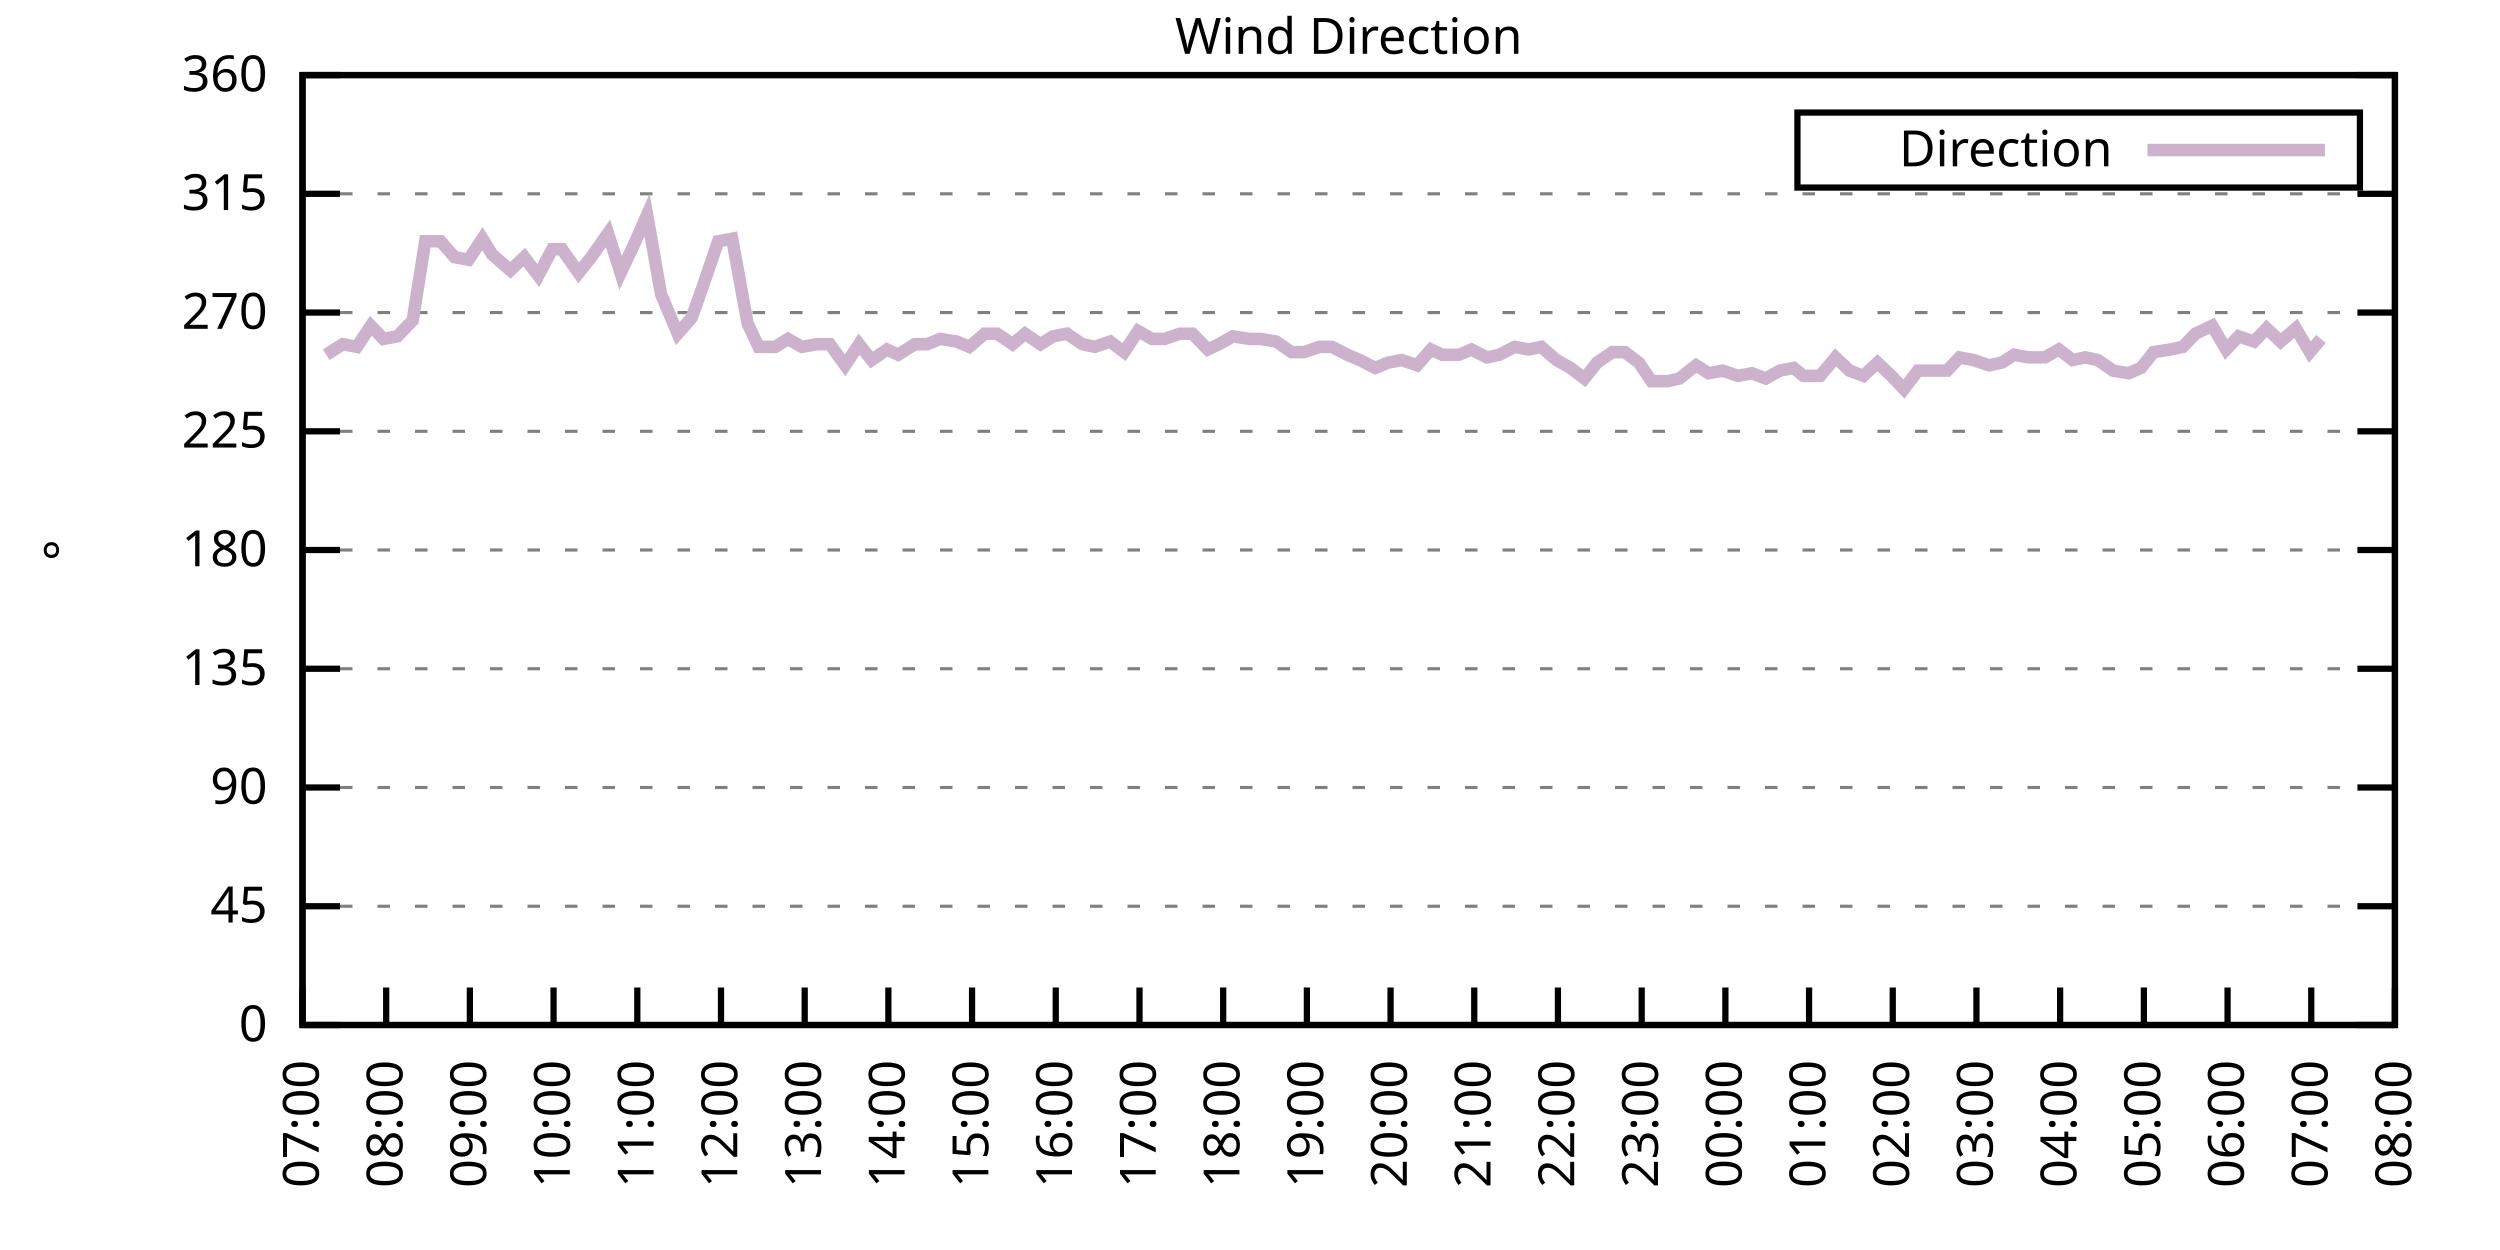
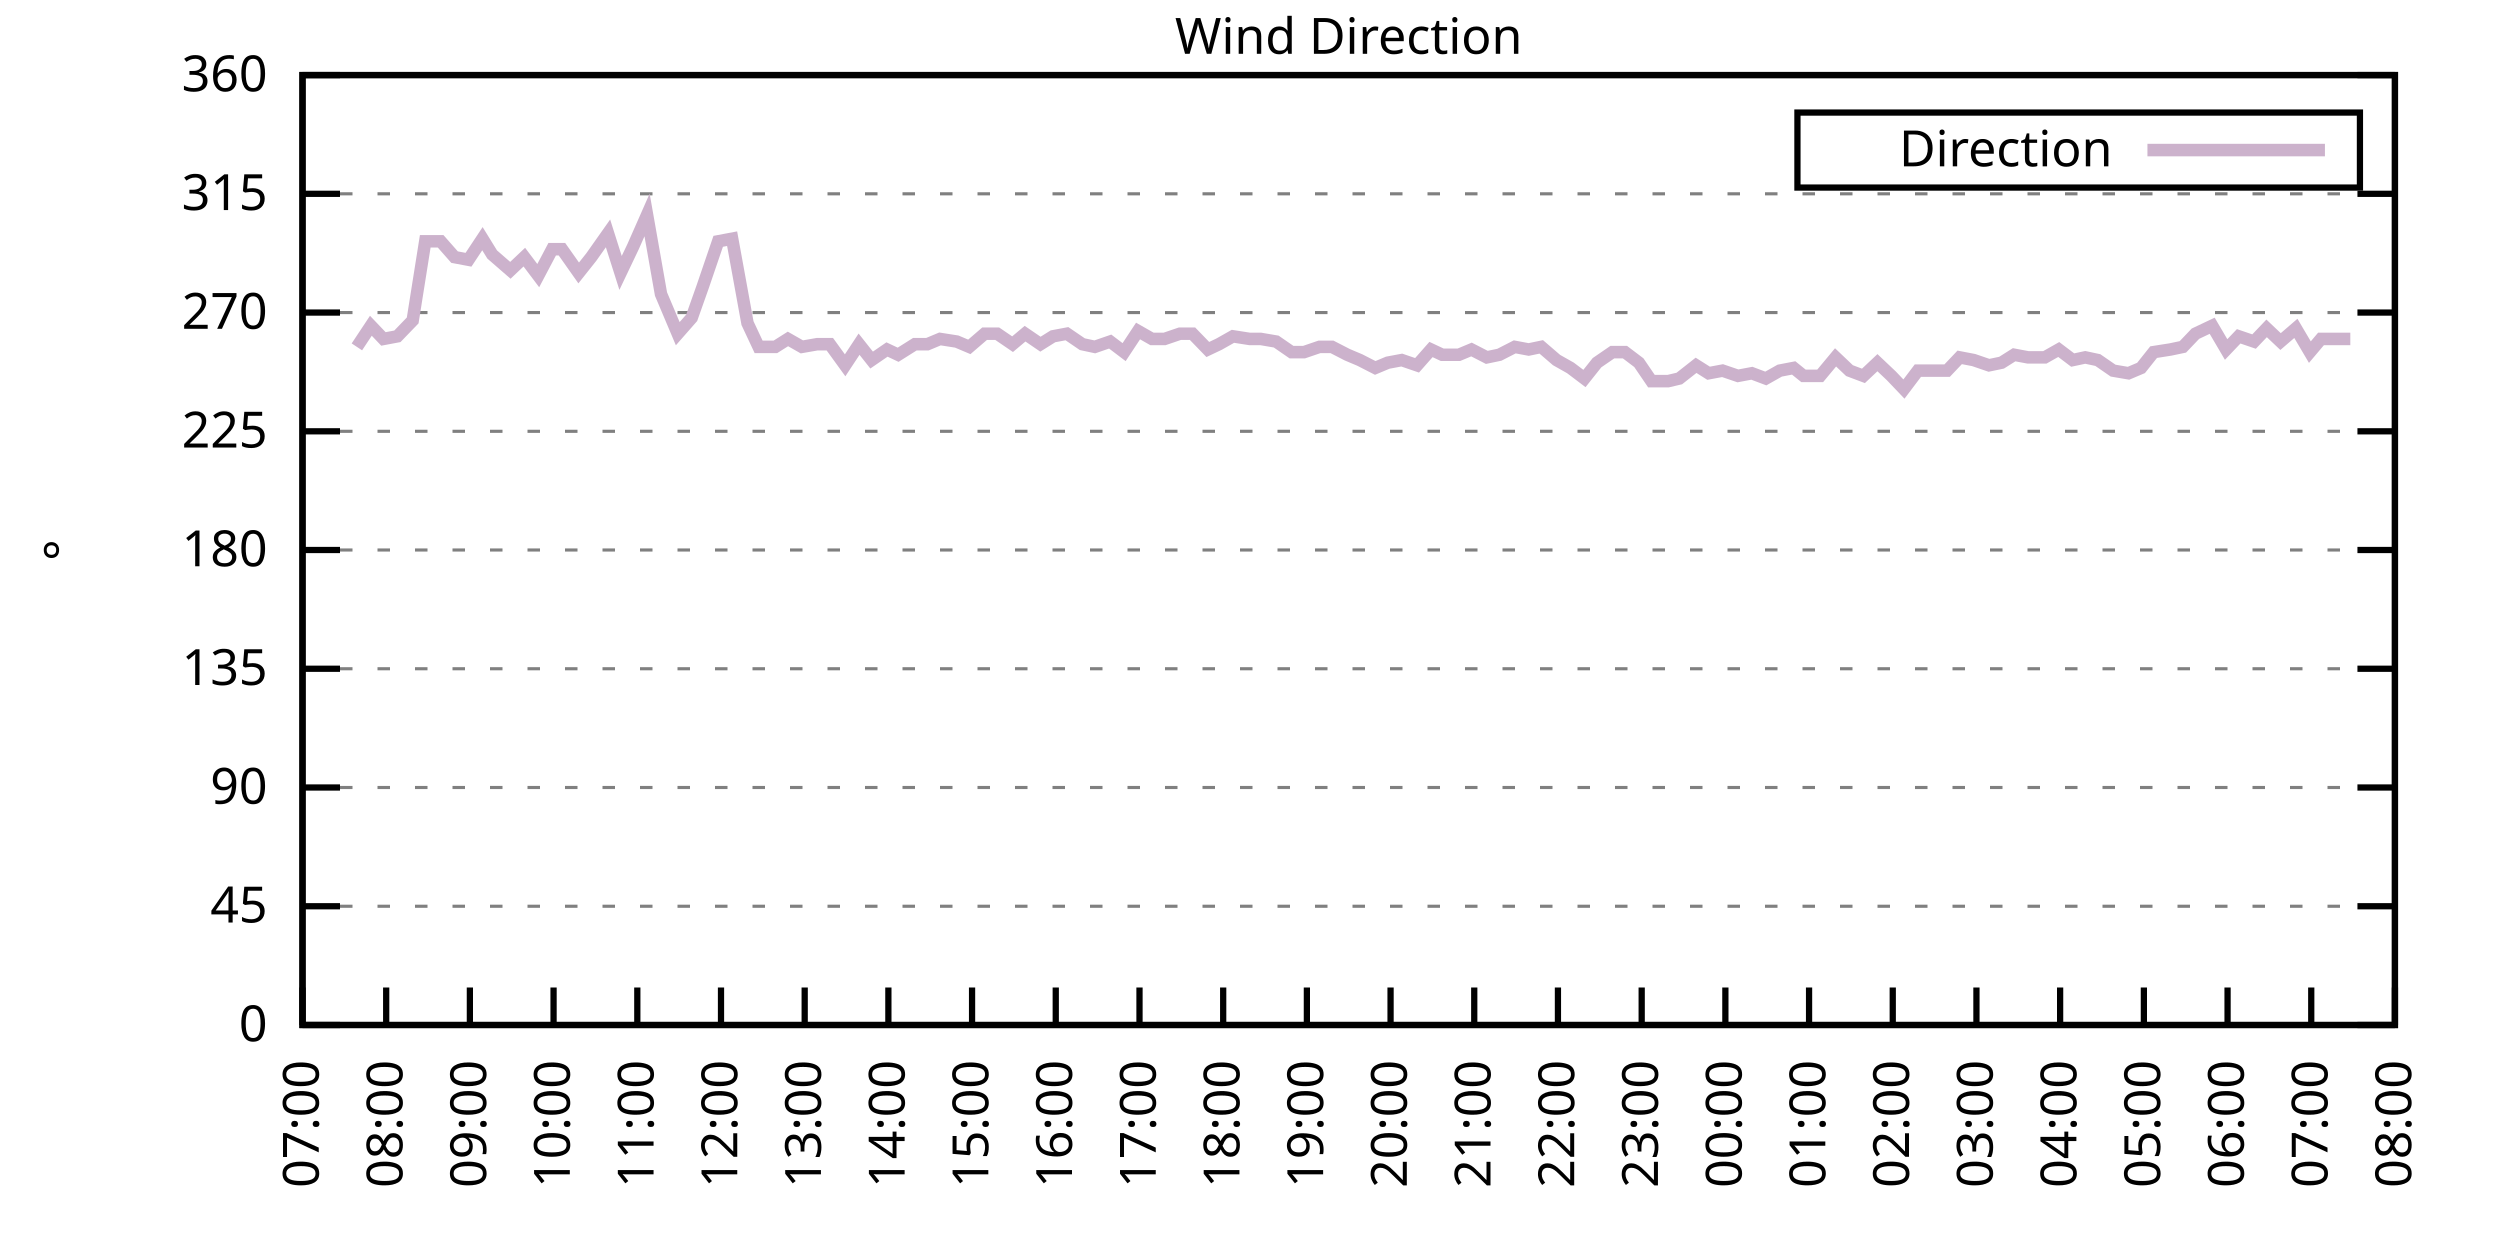
<svg xmlns="http://www.w3.org/2000/svg" xmlns:xlink="http://www.w3.org/1999/xlink" width="400" height="200" viewBox="0 0 400 200">
  <g id="gnuplot_canvas">
    <rect x="0" y="0" width="400" height="200" fill="none" />
    <defs>
      <circle id="gpDot" r="0.5" stroke-width="0.5" stroke="currentColor" />
      <path id="gpPt0" stroke-width="0.333" stroke="currentColor" d="M-1,0 h2 M0,-1 v2" />
      <path id="gpPt1" stroke-width="0.333" stroke="currentColor" d="M-1,-1 L1,1 M1,-1 L-1,1" />
      <path id="gpPt2" stroke-width="0.333" stroke="currentColor" d="M-1,0 L1,0 M0,-1 L0,1 M-1,-1 L1,1 M-1,1 L1,-1" />
      <rect id="gpPt3" stroke-width="0.333" stroke="currentColor" x="-1" y="-1" width="2" height="2" />
      <rect id="gpPt4" stroke-width="0.333" stroke="currentColor" fill="currentColor" x="-1" y="-1" width="2" height="2" />
      <circle id="gpPt5" stroke-width="0.333" stroke="currentColor" cx="0" cy="0" r="1" />
      <use xlink:href="#gpPt5" id="gpPt6" fill="currentColor" stroke="none" />
      <path id="gpPt7" stroke-width="0.333" stroke="currentColor" d="M0,-1.33 L-1.33,0.67 L1.33,0.67 z" />
      <use xlink:href="#gpPt7" id="gpPt8" fill="currentColor" stroke="none" />
      <use xlink:href="#gpPt7" id="gpPt9" stroke="currentColor" transform="rotate(180)" />
      <use xlink:href="#gpPt9" id="gpPt10" fill="currentColor" stroke="none" />
      <use xlink:href="#gpPt3" id="gpPt11" stroke="currentColor" transform="rotate(45)" />
      <use xlink:href="#gpPt11" id="gpPt12" fill="currentColor" stroke="none" />
      <path id="gpPt13" stroke-width="0.333" stroke="currentColor" d="M0,1.330 L1.265,0.411 L0.782,-1.067 L-0.782,-1.076 L-1.265,0.411 z" />
      <use xlink:href="#gpPt13" id="gpPt14" fill="currentColor" stroke="none" />
      <filter id="textbox" filterUnits="objectBoundingBox" x="0" y="0" height="1" width="1">
        <feFlood flood-color="white" flood-opacity="1" result="bgnd" />
        <feComposite in="SourceGraphic" in2="bgnd" operator="atop" />
      </filter>
      <filter id="greybox" filterUnits="objectBoundingBox" x="0" y="0" height="1" width="1">
        <feFlood flood-color="lightgrey" flood-opacity="1" result="grey" />
        <feComposite in="SourceGraphic" in2="grey" operator="atop" />
      </filter>
    </defs>
    <g fill="none" color="white" stroke="currentColor" stroke-width="1.00" stroke-linecap="butt" stroke-linejoin="miter">
</g>
    <g fill="none" color="black" stroke="currentColor" stroke-width="1.00" stroke-linecap="butt" stroke-linejoin="miter">
      <g stroke="none" shape-rendering="crispEdges">
        <polygon fill="rgb(255, 255, 255)" points="48.40,164.00 383.18,164.00 383.18,12.02 48.40,12.02 " />
      </g>
    </g>
    <g fill="none" color="black" stroke="currentColor" stroke-width="1.00" stroke-linecap="butt" stroke-linejoin="miter">
</g>
    <g fill="none" color="black" stroke="black" stroke-width="0.50" stroke-linecap="butt" stroke-linejoin="miter">
</g>
    <g fill="none" color="gray" stroke="currentColor" stroke-width="0.50" stroke-linecap="butt" stroke-linejoin="miter">
      <path stroke="gray" stroke-dasharray="2,4" class="gridline" d="M48.40,164.00 L383.19,164.00  " />
    </g>
    <g fill="none" color="gray" stroke="gray" stroke-width="1.00" stroke-linecap="butt" stroke-linejoin="miter">
</g>
    <g fill="none" color="black" stroke="currentColor" stroke-width="1.00" stroke-linecap="butt" stroke-linejoin="miter">
      <path stroke="black" d="M48.40,164.00 L54.40,164.00 M383.19,164.00 L377.19,164.00  " />
      <g transform="translate(42.80,166.60)" stroke="none" fill="black" font-family="Sans" font-size="8.00" text-anchor="end">
        <text>
          <tspan font-family="Sans"> 0</tspan>
        </text>
      </g>
    </g>
    <g fill="none" color="black" stroke="currentColor" stroke-width="1.00" stroke-linecap="butt" stroke-linejoin="miter">
</g>
    <g fill="none" color="black" stroke="black" stroke-width="0.50" stroke-linecap="butt" stroke-linejoin="miter">
</g>
    <g fill="none" color="gray" stroke="currentColor" stroke-width="0.50" stroke-linecap="butt" stroke-linejoin="miter">
      <path stroke="gray" stroke-dasharray="2,4" class="gridline" d="M48.40,145.00 L383.19,145.00  " />
    </g>
    <g fill="none" color="gray" stroke="gray" stroke-width="1.00" stroke-linecap="butt" stroke-linejoin="miter">
</g>
    <g fill="none" color="black" stroke="currentColor" stroke-width="1.00" stroke-linecap="butt" stroke-linejoin="miter">
      <path stroke="black" d="M48.40,145.00 L54.40,145.00 M383.19,145.00 L377.19,145.00  " />
      <g transform="translate(42.80,147.60)" stroke="none" fill="black" font-family="Sans" font-size="8.00" text-anchor="end">
        <text>
          <tspan font-family="Sans"> 45</tspan>
        </text>
      </g>
    </g>
    <g fill="none" color="black" stroke="currentColor" stroke-width="1.00" stroke-linecap="butt" stroke-linejoin="miter">
</g>
    <g fill="none" color="black" stroke="black" stroke-width="0.50" stroke-linecap="butt" stroke-linejoin="miter">
</g>
    <g fill="none" color="gray" stroke="currentColor" stroke-width="0.50" stroke-linecap="butt" stroke-linejoin="miter">
      <path stroke="gray" stroke-dasharray="2,4" class="gridline" d="M48.40,126.00 L383.19,126.00  " />
    </g>
    <g fill="none" color="gray" stroke="gray" stroke-width="1.00" stroke-linecap="butt" stroke-linejoin="miter">
</g>
    <g fill="none" color="black" stroke="currentColor" stroke-width="1.00" stroke-linecap="butt" stroke-linejoin="miter">
      <path stroke="black" d="M48.40,126.00 L54.40,126.00 M383.19,126.00 L377.19,126.00  " />
      <g transform="translate(42.80,128.60)" stroke="none" fill="black" font-family="Sans" font-size="8.00" text-anchor="end">
        <text>
          <tspan font-family="Sans"> 90</tspan>
        </text>
      </g>
    </g>
    <g fill="none" color="black" stroke="currentColor" stroke-width="1.00" stroke-linecap="butt" stroke-linejoin="miter">
</g>
    <g fill="none" color="black" stroke="black" stroke-width="0.50" stroke-linecap="butt" stroke-linejoin="miter">
</g>
    <g fill="none" color="gray" stroke="currentColor" stroke-width="0.50" stroke-linecap="butt" stroke-linejoin="miter">
      <path stroke="gray" stroke-dasharray="2,4" class="gridline" d="M48.40,107.00 L383.19,107.00  " />
    </g>
    <g fill="none" color="gray" stroke="gray" stroke-width="1.00" stroke-linecap="butt" stroke-linejoin="miter">
</g>
    <g fill="none" color="black" stroke="currentColor" stroke-width="1.00" stroke-linecap="butt" stroke-linejoin="miter">
      <path stroke="black" d="M48.40,107.00 L54.40,107.00 M383.19,107.00 L377.19,107.00  " />
      <g transform="translate(42.80,109.60)" stroke="none" fill="black" font-family="Sans" font-size="8.00" text-anchor="end">
        <text>
          <tspan font-family="Sans"> 135</tspan>
        </text>
      </g>
    </g>
    <g fill="none" color="black" stroke="currentColor" stroke-width="1.00" stroke-linecap="butt" stroke-linejoin="miter">
</g>
    <g fill="none" color="black" stroke="black" stroke-width="0.50" stroke-linecap="butt" stroke-linejoin="miter">
</g>
    <g fill="none" color="gray" stroke="currentColor" stroke-width="0.50" stroke-linecap="butt" stroke-linejoin="miter">
      <path stroke="gray" stroke-dasharray="2,4" class="gridline" d="M48.40,88.00 L383.19,88.00  " />
    </g>
    <g fill="none" color="gray" stroke="gray" stroke-width="1.00" stroke-linecap="butt" stroke-linejoin="miter">
</g>
    <g fill="none" color="black" stroke="currentColor" stroke-width="1.00" stroke-linecap="butt" stroke-linejoin="miter">
      <path stroke="black" d="M48.40,88.00 L54.40,88.00 M383.19,88.00 L377.19,88.00  " />
      <g transform="translate(42.80,90.60)" stroke="none" fill="black" font-family="Sans" font-size="8.00" text-anchor="end">
        <text>
          <tspan font-family="Sans"> 180</tspan>
        </text>
      </g>
    </g>
    <g fill="none" color="black" stroke="currentColor" stroke-width="1.00" stroke-linecap="butt" stroke-linejoin="miter">
</g>
    <g fill="none" color="black" stroke="black" stroke-width="0.50" stroke-linecap="butt" stroke-linejoin="miter">
</g>
    <g fill="none" color="gray" stroke="currentColor" stroke-width="0.50" stroke-linecap="butt" stroke-linejoin="miter">
      <path stroke="gray" stroke-dasharray="2,4" class="gridline" d="M48.40,69.01 L383.19,69.01  " />
    </g>
    <g fill="none" color="gray" stroke="gray" stroke-width="1.00" stroke-linecap="butt" stroke-linejoin="miter">
</g>
    <g fill="none" color="black" stroke="currentColor" stroke-width="1.00" stroke-linecap="butt" stroke-linejoin="miter">
      <path stroke="black" d="M48.40,69.01 L54.40,69.01 M383.19,69.01 L377.19,69.01  " />
      <g transform="translate(42.80,71.61)" stroke="none" fill="black" font-family="Sans" font-size="8.00" text-anchor="end">
        <text>
          <tspan font-family="Sans"> 225</tspan>
        </text>
      </g>
    </g>
    <g fill="none" color="black" stroke="currentColor" stroke-width="1.00" stroke-linecap="butt" stroke-linejoin="miter">
</g>
    <g fill="none" color="black" stroke="black" stroke-width="0.50" stroke-linecap="butt" stroke-linejoin="miter">
</g>
    <g fill="none" color="gray" stroke="currentColor" stroke-width="0.50" stroke-linecap="butt" stroke-linejoin="miter">
      <path stroke="gray" stroke-dasharray="2,4" class="gridline" d="M48.40,50.01 L383.19,50.01  " />
    </g>
    <g fill="none" color="gray" stroke="gray" stroke-width="1.00" stroke-linecap="butt" stroke-linejoin="miter">
</g>
    <g fill="none" color="black" stroke="currentColor" stroke-width="1.00" stroke-linecap="butt" stroke-linejoin="miter">
      <path stroke="black" d="M48.40,50.01 L54.40,50.01 M383.19,50.01 L377.19,50.01  " />
      <g transform="translate(42.80,52.61)" stroke="none" fill="black" font-family="Sans" font-size="8.00" text-anchor="end">
        <text>
          <tspan font-family="Sans"> 270</tspan>
        </text>
      </g>
    </g>
    <g fill="none" color="black" stroke="currentColor" stroke-width="1.00" stroke-linecap="butt" stroke-linejoin="miter">
</g>
    <g fill="none" color="black" stroke="black" stroke-width="0.50" stroke-linecap="butt" stroke-linejoin="miter">
</g>
    <g fill="none" color="gray" stroke="currentColor" stroke-width="0.50" stroke-linecap="butt" stroke-linejoin="miter">
      <path stroke="gray" stroke-dasharray="2,4" class="gridline" d="M48.40,31.01 L383.19,31.01  " />
    </g>
    <g fill="none" color="gray" stroke="gray" stroke-width="1.00" stroke-linecap="butt" stroke-linejoin="miter">
</g>
    <g fill="none" color="black" stroke="currentColor" stroke-width="1.00" stroke-linecap="butt" stroke-linejoin="miter">
      <path stroke="black" d="M48.40,31.01 L54.40,31.01 M383.19,31.01 L377.19,31.01  " />
      <g transform="translate(42.80,33.61)" stroke="none" fill="black" font-family="Sans" font-size="8.00" text-anchor="end">
        <text>
          <tspan font-family="Sans"> 315</tspan>
        </text>
      </g>
    </g>
    <g fill="none" color="black" stroke="currentColor" stroke-width="1.00" stroke-linecap="butt" stroke-linejoin="miter">
</g>
    <g fill="none" color="black" stroke="black" stroke-width="0.50" stroke-linecap="butt" stroke-linejoin="miter">
</g>
    <g fill="none" color="gray" stroke="currentColor" stroke-width="0.50" stroke-linecap="butt" stroke-linejoin="miter">
      <path stroke="gray" stroke-dasharray="2,4" class="gridline" d="M48.40,12.01 L383.19,12.01  " />
    </g>
    <g fill="none" color="gray" stroke="gray" stroke-width="1.00" stroke-linecap="butt" stroke-linejoin="miter">
</g>
    <g fill="none" color="black" stroke="currentColor" stroke-width="1.00" stroke-linecap="butt" stroke-linejoin="miter">
      <path stroke="black" d="M48.40,12.01 L54.40,12.01 M383.19,12.01 L377.19,12.01  " />
      <g transform="translate(42.80,14.61)" stroke="none" fill="black" font-family="Sans" font-size="8.00" text-anchor="end">
        <text>
          <tspan font-family="Sans"> 360</tspan>
        </text>
      </g>
    </g>
    <g fill="none" color="black" stroke="currentColor" stroke-width="1.00" stroke-linecap="butt" stroke-linejoin="miter">
      <path stroke="black" d="M48.40,164.00 L48.40,158.00  " />
      <g transform="translate(51.00,169.60) rotate(270.00)" stroke="none" fill="black" font-family="Sans" font-size="8.00" text-anchor="end">
        <text>
          <tspan font-family="Sans">07:00</tspan>
        </text>
      </g>
    </g>
    <g fill="none" color="black" stroke="currentColor" stroke-width="1.00" stroke-linecap="butt" stroke-linejoin="miter">
      <path stroke="black" d="M61.79,164.00 L61.79,158.00  " />
      <g transform="translate(64.39,169.60) rotate(270.00)" stroke="none" fill="black" font-family="Sans" font-size="8.00" text-anchor="end">
        <text>
          <tspan font-family="Sans">08:00</tspan>
        </text>
      </g>
    </g>
    <g fill="none" color="black" stroke="currentColor" stroke-width="1.00" stroke-linecap="butt" stroke-linejoin="miter">
      <path stroke="black" d="M75.18,164.00 L75.18,158.00  " />
      <g transform="translate(77.78,169.60) rotate(270.00)" stroke="none" fill="black" font-family="Sans" font-size="8.00" text-anchor="end">
        <text>
          <tspan font-family="Sans">09:00</tspan>
        </text>
      </g>
    </g>
    <g fill="none" color="black" stroke="currentColor" stroke-width="1.00" stroke-linecap="butt" stroke-linejoin="miter">
      <path stroke="black" d="M88.57,164.00 L88.57,158.00  " />
      <g transform="translate(91.17,169.60) rotate(270.00)" stroke="none" fill="black" font-family="Sans" font-size="8.00" text-anchor="end">
        <text>
          <tspan font-family="Sans">10:00</tspan>
        </text>
      </g>
    </g>
    <g fill="none" color="black" stroke="currentColor" stroke-width="1.00" stroke-linecap="butt" stroke-linejoin="miter">
      <path stroke="black" d="M101.97,164.00 L101.97,158.00  " />
      <g transform="translate(104.57,169.60) rotate(270.00)" stroke="none" fill="black" font-family="Sans" font-size="8.00" text-anchor="end">
        <text>
          <tspan font-family="Sans">11:00</tspan>
        </text>
      </g>
    </g>
    <g fill="none" color="black" stroke="currentColor" stroke-width="1.00" stroke-linecap="butt" stroke-linejoin="miter">
      <path stroke="black" d="M115.36,164.00 L115.36,158.00  " />
      <g transform="translate(117.96,169.60) rotate(270.00)" stroke="none" fill="black" font-family="Sans" font-size="8.00" text-anchor="end">
        <text>
          <tspan font-family="Sans">12:00</tspan>
        </text>
      </g>
    </g>
    <g fill="none" color="black" stroke="currentColor" stroke-width="1.00" stroke-linecap="butt" stroke-linejoin="miter">
      <path stroke="black" d="M128.75,164.00 L128.75,158.00  " />
      <g transform="translate(131.35,169.60) rotate(270.00)" stroke="none" fill="black" font-family="Sans" font-size="8.00" text-anchor="end">
        <text>
          <tspan font-family="Sans">13:00</tspan>
        </text>
      </g>
    </g>
    <g fill="none" color="black" stroke="currentColor" stroke-width="1.00" stroke-linecap="butt" stroke-linejoin="miter">
      <path stroke="black" d="M142.14,164.00 L142.14,158.00  " />
      <g transform="translate(144.74,169.60) rotate(270.00)" stroke="none" fill="black" font-family="Sans" font-size="8.00" text-anchor="end">
        <text>
          <tspan font-family="Sans">14:00</tspan>
        </text>
      </g>
    </g>
    <g fill="none" color="black" stroke="currentColor" stroke-width="1.00" stroke-linecap="butt" stroke-linejoin="miter">
      <path stroke="black" d="M155.53,164.00 L155.53,158.00  " />
      <g transform="translate(158.13,169.60) rotate(270.00)" stroke="none" fill="black" font-family="Sans" font-size="8.00" text-anchor="end">
        <text>
          <tspan font-family="Sans">15:00</tspan>
        </text>
      </g>
    </g>
    <g fill="none" color="black" stroke="currentColor" stroke-width="1.00" stroke-linecap="butt" stroke-linejoin="miter">
      <path stroke="black" d="M168.92,164.00 L168.92,158.00  " />
      <g transform="translate(171.52,169.60) rotate(270.00)" stroke="none" fill="black" font-family="Sans" font-size="8.00" text-anchor="end">
        <text>
          <tspan font-family="Sans">16:00</tspan>
        </text>
      </g>
    </g>
    <g fill="none" color="black" stroke="currentColor" stroke-width="1.00" stroke-linecap="butt" stroke-linejoin="miter">
      <path stroke="black" d="M182.32,164.00 L182.32,158.00  " />
      <g transform="translate(184.92,169.60) rotate(270.00)" stroke="none" fill="black" font-family="Sans" font-size="8.00" text-anchor="end">
        <text>
          <tspan font-family="Sans">17:00</tspan>
        </text>
      </g>
    </g>
    <g fill="none" color="black" stroke="currentColor" stroke-width="1.00" stroke-linecap="butt" stroke-linejoin="miter">
      <path stroke="black" d="M195.71,164.00 L195.71,158.00  " />
      <g transform="translate(198.31,169.60) rotate(270.00)" stroke="none" fill="black" font-family="Sans" font-size="8.00" text-anchor="end">
        <text>
          <tspan font-family="Sans">18:00</tspan>
        </text>
      </g>
    </g>
    <g fill="none" color="black" stroke="currentColor" stroke-width="1.00" stroke-linecap="butt" stroke-linejoin="miter">
      <path stroke="black" d="M209.10,164.00 L209.10,158.00  " />
      <g transform="translate(211.70,169.60) rotate(270.00)" stroke="none" fill="black" font-family="Sans" font-size="8.00" text-anchor="end">
        <text>
          <tspan font-family="Sans">19:00</tspan>
        </text>
      </g>
    </g>
    <g fill="none" color="black" stroke="currentColor" stroke-width="1.00" stroke-linecap="butt" stroke-linejoin="miter">
      <path stroke="black" d="M222.49,164.00 L222.49,158.00  " />
      <g transform="translate(225.09,169.60) rotate(270.00)" stroke="none" fill="black" font-family="Sans" font-size="8.00" text-anchor="end">
        <text>
          <tspan font-family="Sans">20:00</tspan>
        </text>
      </g>
    </g>
    <g fill="none" color="black" stroke="currentColor" stroke-width="1.00" stroke-linecap="butt" stroke-linejoin="miter">
      <path stroke="black" d="M235.88,164.00 L235.88,158.00  " />
      <g transform="translate(238.48,169.60) rotate(270.00)" stroke="none" fill="black" font-family="Sans" font-size="8.00" text-anchor="end">
        <text>
          <tspan font-family="Sans">21:00</tspan>
        </text>
      </g>
    </g>
    <g fill="none" color="black" stroke="currentColor" stroke-width="1.00" stroke-linecap="butt" stroke-linejoin="miter">
      <path stroke="black" d="M249.27,164.00 L249.27,158.00  " />
      <g transform="translate(251.87,169.60) rotate(270.00)" stroke="none" fill="black" font-family="Sans" font-size="8.00" text-anchor="end">
        <text>
          <tspan font-family="Sans">22:00</tspan>
        </text>
      </g>
    </g>
    <g fill="none" color="black" stroke="currentColor" stroke-width="1.00" stroke-linecap="butt" stroke-linejoin="miter">
      <path stroke="black" d="M262.67,164.00 L262.67,158.00  " />
      <g transform="translate(265.27,169.60) rotate(270.00)" stroke="none" fill="black" font-family="Sans" font-size="8.00" text-anchor="end">
        <text>
          <tspan font-family="Sans">23:00</tspan>
        </text>
      </g>
    </g>
    <g fill="none" color="black" stroke="currentColor" stroke-width="1.00" stroke-linecap="butt" stroke-linejoin="miter">
      <path stroke="black" d="M276.06,164.00 L276.06,158.00  " />
      <g transform="translate(278.66,169.60) rotate(270.00)" stroke="none" fill="black" font-family="Sans" font-size="8.00" text-anchor="end">
        <text>
          <tspan font-family="Sans">00:00</tspan>
        </text>
      </g>
    </g>
    <g fill="none" color="black" stroke="currentColor" stroke-width="1.00" stroke-linecap="butt" stroke-linejoin="miter">
      <path stroke="black" d="M289.45,164.00 L289.45,158.00  " />
      <g transform="translate(292.05,169.60) rotate(270.00)" stroke="none" fill="black" font-family="Sans" font-size="8.00" text-anchor="end">
        <text>
          <tspan font-family="Sans">01:00</tspan>
        </text>
      </g>
    </g>
    <g fill="none" color="black" stroke="currentColor" stroke-width="1.00" stroke-linecap="butt" stroke-linejoin="miter">
      <path stroke="black" d="M302.84,164.00 L302.84,158.00  " />
      <g transform="translate(305.44,169.60) rotate(270.00)" stroke="none" fill="black" font-family="Sans" font-size="8.00" text-anchor="end">
        <text>
          <tspan font-family="Sans">02:00</tspan>
        </text>
      </g>
    </g>
    <g fill="none" color="black" stroke="currentColor" stroke-width="1.00" stroke-linecap="butt" stroke-linejoin="miter">
      <path stroke="black" d="M316.23,164.00 L316.23,158.00  " />
      <g transform="translate(318.83,169.60) rotate(270.00)" stroke="none" fill="black" font-family="Sans" font-size="8.00" text-anchor="end">
        <text>
          <tspan font-family="Sans">03:00</tspan>
        </text>
      </g>
    </g>
    <g fill="none" color="black" stroke="currentColor" stroke-width="1.00" stroke-linecap="butt" stroke-linejoin="miter">
      <path stroke="black" d="M329.62,164.00 L329.62,158.00  " />
      <g transform="translate(332.22,169.60) rotate(270.00)" stroke="none" fill="black" font-family="Sans" font-size="8.00" text-anchor="end">
        <text>
          <tspan font-family="Sans">04:00</tspan>
        </text>
      </g>
    </g>
    <g fill="none" color="black" stroke="currentColor" stroke-width="1.00" stroke-linecap="butt" stroke-linejoin="miter">
      <path stroke="black" d="M343.02,164.00 L343.02,158.00  " />
      <g transform="translate(345.62,169.60) rotate(270.00)" stroke="none" fill="black" font-family="Sans" font-size="8.00" text-anchor="end">
        <text>
          <tspan font-family="Sans">05:00</tspan>
        </text>
      </g>
    </g>
    <g fill="none" color="black" stroke="currentColor" stroke-width="1.00" stroke-linecap="butt" stroke-linejoin="miter">
      <path stroke="black" d="M356.41,164.00 L356.41,158.00  " />
      <g transform="translate(359.01,169.60) rotate(270.00)" stroke="none" fill="black" font-family="Sans" font-size="8.00" text-anchor="end">
        <text>
          <tspan font-family="Sans">06:00</tspan>
        </text>
      </g>
    </g>
    <g fill="none" color="black" stroke="currentColor" stroke-width="1.00" stroke-linecap="butt" stroke-linejoin="miter">
      <path stroke="black" d="M369.80,164.00 L369.80,158.00  " />
      <g transform="translate(372.40,169.60) rotate(270.00)" stroke="none" fill="black" font-family="Sans" font-size="8.00" text-anchor="end">
        <text>
          <tspan font-family="Sans">07:00</tspan>
        </text>
      </g>
    </g>
    <g fill="none" color="black" stroke="currentColor" stroke-width="1.00" stroke-linecap="butt" stroke-linejoin="miter">
      <path stroke="black" d="M383.19,164.00 L383.19,158.00  " />
      <g transform="translate(385.79,169.60) rotate(270.00)" stroke="none" fill="black" font-family="Sans" font-size="8.00" text-anchor="end">
        <text>
          <tspan font-family="Sans">08:00</tspan>
        </text>
      </g>
    </g>
    <g fill="none" color="black" stroke="currentColor" stroke-width="1.00" stroke-linecap="butt" stroke-linejoin="miter">
</g>
    <g fill="none" color="black" stroke="currentColor" stroke-width="1.00" stroke-linecap="butt" stroke-linejoin="miter">
      <path stroke="black" d="M48.40,12.01 L48.40,164.00 L383.19,164.00 L383.19,12.01 L48.40,12.01 Z  " />
    </g>
    <g fill="none" color="black" stroke="currentColor" stroke-width="1.00" stroke-linecap="butt" stroke-linejoin="miter">
</g>
    <g fill="none" color="black" stroke="currentColor" stroke-width="1.00" stroke-linecap="butt" stroke-linejoin="miter">
      <path stroke="black" d="M287.59,30.01 L287.59,18.01 L377.59,18.01 L377.59,30.01 L287.59,30.01 Z  " />
    </g>
    <g id="Wind_direction_plot_1">
      <g fill="none" color="white" stroke="black" stroke-width="2.00" stroke-linecap="butt" stroke-linejoin="miter">
</g>
      <g fill="none" color="black" stroke="currentColor" stroke-width="2.00" stroke-linecap="butt" stroke-linejoin="miter">
        <g transform="translate(337.99,26.61)" stroke="none" fill="black" font-family="Sans" font-size="8.00" text-anchor="end">
          <text>
            <tspan font-family="Sans">Direction</tspan>
          </text>
        </g>
      </g>
      <g fill="none" color="black" stroke="currentColor" stroke-width="2.00" stroke-linecap="butt" stroke-linejoin="miter">
-         <path stroke="rgb(204, 178, 204)" d="M343.59,24.01 L371.99,24.01 M52.19,56.76 L54.87,55.07 L57.10,55.50 L59.34,52.12 L61.35,54.23 L63.58,53.81   L66.03,51.27 L68.04,38.61 L70.50,38.61 L72.73,41.14 L74.96,41.56 L77.19,38.19 L78.75,40.72 L81.66,43.25   L83.89,41.14 L86.12,44.10 L88.35,39.87 L89.91,39.87 L92.59,43.67 L94.60,41.14 L97.28,37.34 L99.29,43.67   L101.30,39.45 L103.53,34.39 L105.76,47.05 L108.44,53.39 L110.67,50.85 L112.46,45.79 L114.91,38.61 L117.14,38.19   L119.60,51.70 L121.38,55.50 L124.06,55.50 L126.07,54.23 L128.30,55.50 L130.76,55.07 L132.77,55.07 L135.22,58.45   L137.45,55.07 L139.46,57.61 L141.92,55.92 L143.70,56.76 L146.38,55.07 L148.39,55.07 L150.40,54.23 L153.08,54.65   L155.09,55.50 L157.54,53.39 L159.55,53.39 L162.01,55.07 L164.01,53.39 L166.47,55.07 L168.48,53.81 L170.71,53.39   L173.17,55.07 L175.17,55.50 L177.63,54.65 L179.86,56.34 L182.09,52.96 L184.32,54.23 L186.33,54.23 L188.79,53.39   L190.80,53.39 L193.25,55.92 L195.04,55.07 L197.27,53.81 L199.95,54.23 L201.73,54.23 L204.19,54.65 L206.64,56.34   L208.65,56.34 L211.11,55.50 L213.12,55.50 L215.57,56.76 L217.58,57.61 L220.04,58.87 L222.04,58.03 L224.28,57.61   L226.73,58.45 L228.96,55.92 L230.75,56.76 L233.43,56.76 L235.44,55.92 L237.89,57.18 L239.90,56.76 L242.36,55.50   L244.59,55.92 L246.60,55.50 L249.05,57.61 L251.28,58.87 L253.51,60.56 L255.52,58.03 L257.98,56.34 L259.99,56.34   L262.22,58.03 L264.23,60.98 L266.91,60.98 L268.69,60.56 L271.37,58.45 L273.38,59.72 L275.61,59.30 L278.07,60.14   L280.30,59.72 L282.53,60.56 L284.76,59.30 L286.99,58.87 L288.56,60.14 L291.23,60.14 L293.69,57.18 L295.92,59.30   L298.15,60.14 L300.39,58.03 L302.62,60.14 L304.63,62.25 L306.86,59.30 L309.31,59.30 L311.54,59.30 L313.55,57.18   L315.79,57.61 L318.24,58.45 L320.25,58.03 L322.26,56.76 L324.49,57.18 L327.17,57.18 L329.40,55.92 L331.63,57.61   L333.64,57.18 L335.65,57.61 L338.10,59.30 L340.56,59.72 L342.57,58.87 L344.58,56.34 L347.26,55.92 L349.26,55.50   L351.27,53.39 L353.95,52.12 L356.18,55.92 L358.19,53.81 L360.65,54.65 L362.66,52.54 L364.89,54.65 L367.34,52.54   L369.58,56.34 L371.36,54.23  " />
+         <path stroke="rgb(204, 178, 204)" d="M343.59,24.01 L371.99,24.01 M57.10,55.50 L59.34,52.12 L61.35,54.23 L63.58,53.81 L66.03,51.27 L68.04,38.61   L70.50,38.61 L72.73,41.14 L74.96,41.56 L77.19,38.19 L78.75,40.72 L81.66,43.25 L83.89,41.14 L86.12,44.10   L88.35,39.87 L89.91,39.87 L92.59,43.67 L94.60,41.14 L97.28,37.34 L99.29,43.67 L101.30,39.45 L103.53,34.39   L105.76,47.05 L108.44,53.39 L110.67,50.85 L112.46,45.79 L114.91,38.61 L117.14,38.19 L119.60,51.70 L121.38,55.50   L124.06,55.50 L126.07,54.23 L128.30,55.50 L130.76,55.07 L132.77,55.07 L135.22,58.45 L137.45,55.07 L139.46,57.61   L141.92,55.92 L143.70,56.76 L146.38,55.07 L148.39,55.07 L150.40,54.23 L153.08,54.65 L155.09,55.50 L157.54,53.39   L159.55,53.39 L162.01,55.07 L164.01,53.39 L166.47,55.07 L168.48,53.81 L170.71,53.39 L173.17,55.07 L175.17,55.50   L177.63,54.65 L179.86,56.34 L182.09,52.96 L184.32,54.23 L186.33,54.23 L188.79,53.39 L190.80,53.39 L193.25,55.92   L195.04,55.07 L197.27,53.81 L199.95,54.23 L201.73,54.23 L204.19,54.65 L206.64,56.34 L208.65,56.34 L211.11,55.50   L213.12,55.50 L215.57,56.76 L217.58,57.61 L220.04,58.87 L222.04,58.03 L224.28,57.61 L226.73,58.45 L228.96,55.92   L230.75,56.76 L233.43,56.76 L235.44,55.92 L237.89,57.18 L239.90,56.76 L242.36,55.50 L244.59,55.92 L246.60,55.50   L249.05,57.61 L251.28,58.87 L253.51,60.56 L255.52,58.03 L257.98,56.34 L259.99,56.34 L262.22,58.03 L264.23,60.98   L266.91,60.98 L268.69,60.56 L271.37,58.45 L273.38,59.72 L275.61,59.30 L278.07,60.14 L280.30,59.72 L282.53,60.56   L284.76,59.30 L286.99,58.87 L288.56,60.14 L291.23,60.14 L293.69,57.18 L295.92,59.30 L298.15,60.14 L300.39,58.03   L302.62,60.14 L304.63,62.25 L306.86,59.30 L309.31,59.30 L311.54,59.30 L313.55,57.18 L315.79,57.61 L318.24,58.45   L320.25,58.03 L322.26,56.76 L324.49,57.18 L327.17,57.18 L329.40,55.92 L331.63,57.61 L333.64,57.18 L335.65,57.61   L338.10,59.30 L340.56,59.72 L342.57,58.87 L344.58,56.34 L347.26,55.92 L349.26,55.50 L351.27,53.39 L353.95,52.12   L356.18,55.92 L358.19,53.81 L360.65,54.65 L362.66,52.54 L364.89,54.65 L367.34,52.54 L369.58,56.34 L371.36,54.23   L373.82,54.23 L376.05,54.23  " />
      </g>
    </g>
    <g fill="none" color="black" stroke="currentColor" stroke-width="2.00" stroke-linecap="butt" stroke-linejoin="miter">
</g>
    <g fill="none" color="black" stroke="black" stroke-width="1.00" stroke-linecap="butt" stroke-linejoin="miter">
</g>
    <g fill="none" color="black" stroke="currentColor" stroke-width="1.00" stroke-linecap="butt" stroke-linejoin="miter">
      <path stroke="black" d="M48.40,12.01 L48.40,164.00 L383.19,164.00 L383.19,12.01 L48.40,12.01 Z  " />
      <g transform="translate(12.80,88.01) rotate(270.00)" stroke="none" fill="black" font-family="Sans" font-size="8.00" text-anchor="middle">
        <text>
          <tspan font-family="Sans">°</tspan>
        </text>
      </g>
    </g>
    <g fill="none" color="black" stroke="currentColor" stroke-width="1.00" stroke-linecap="butt" stroke-linejoin="miter">
</g>
    <g fill="none" color="black" stroke="currentColor" stroke-width="1.00" stroke-linecap="butt" stroke-linejoin="miter">
      <g transform="translate(215.79,8.61)" stroke="none" fill="black" font-family="Sans" font-size="8.00" text-anchor="middle">
        <text>
          <tspan font-family="Sans">Wind Direction</tspan>
        </text>
      </g>
    </g>
    <g fill="none" color="black" stroke="currentColor" stroke-width="1.00" stroke-linecap="butt" stroke-linejoin="miter">
</g>
  </g>
</svg>
